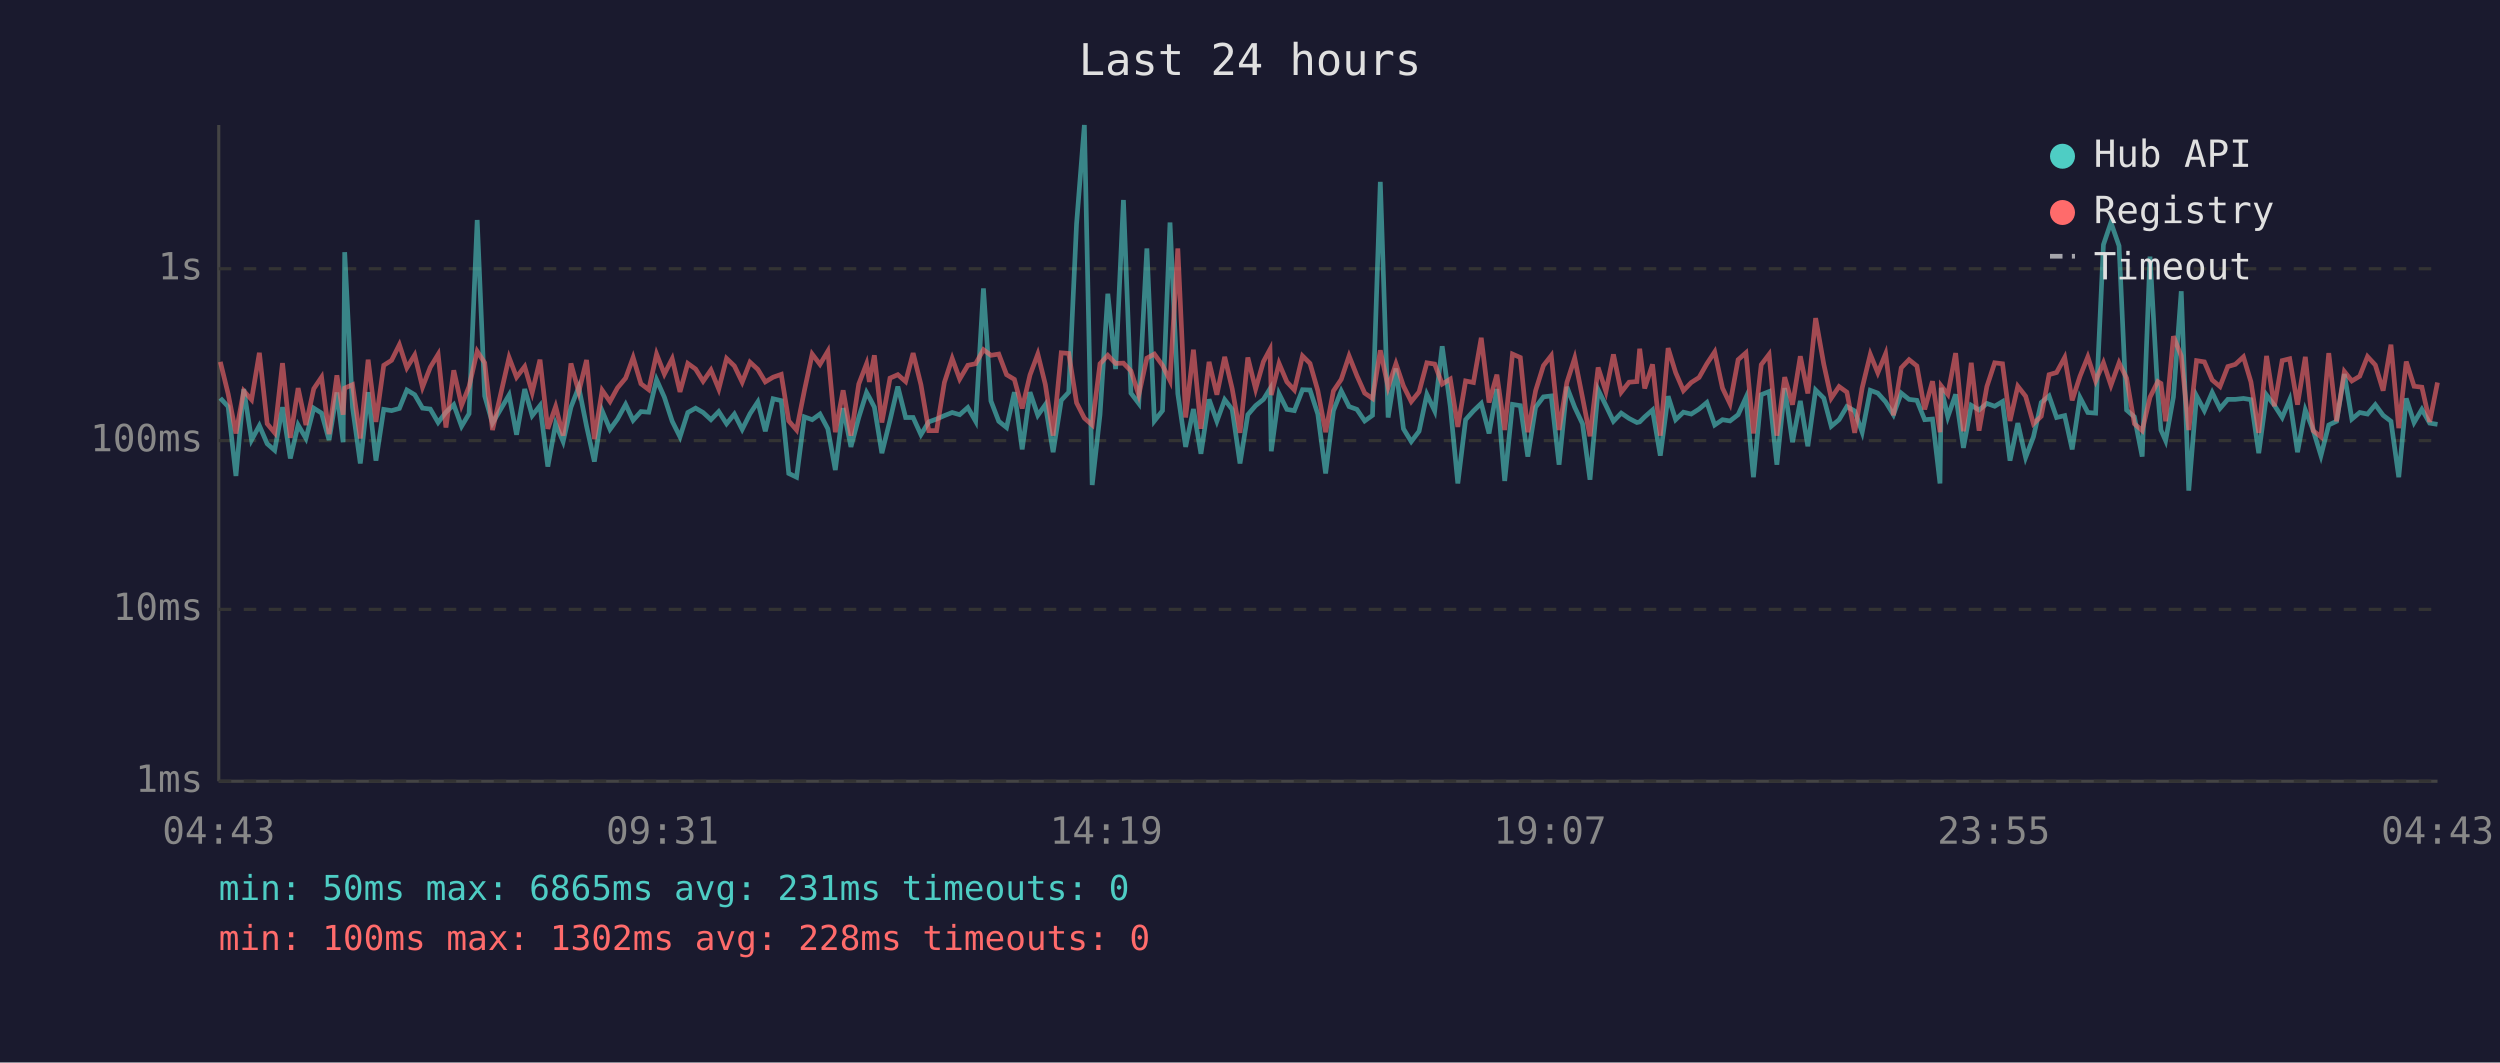
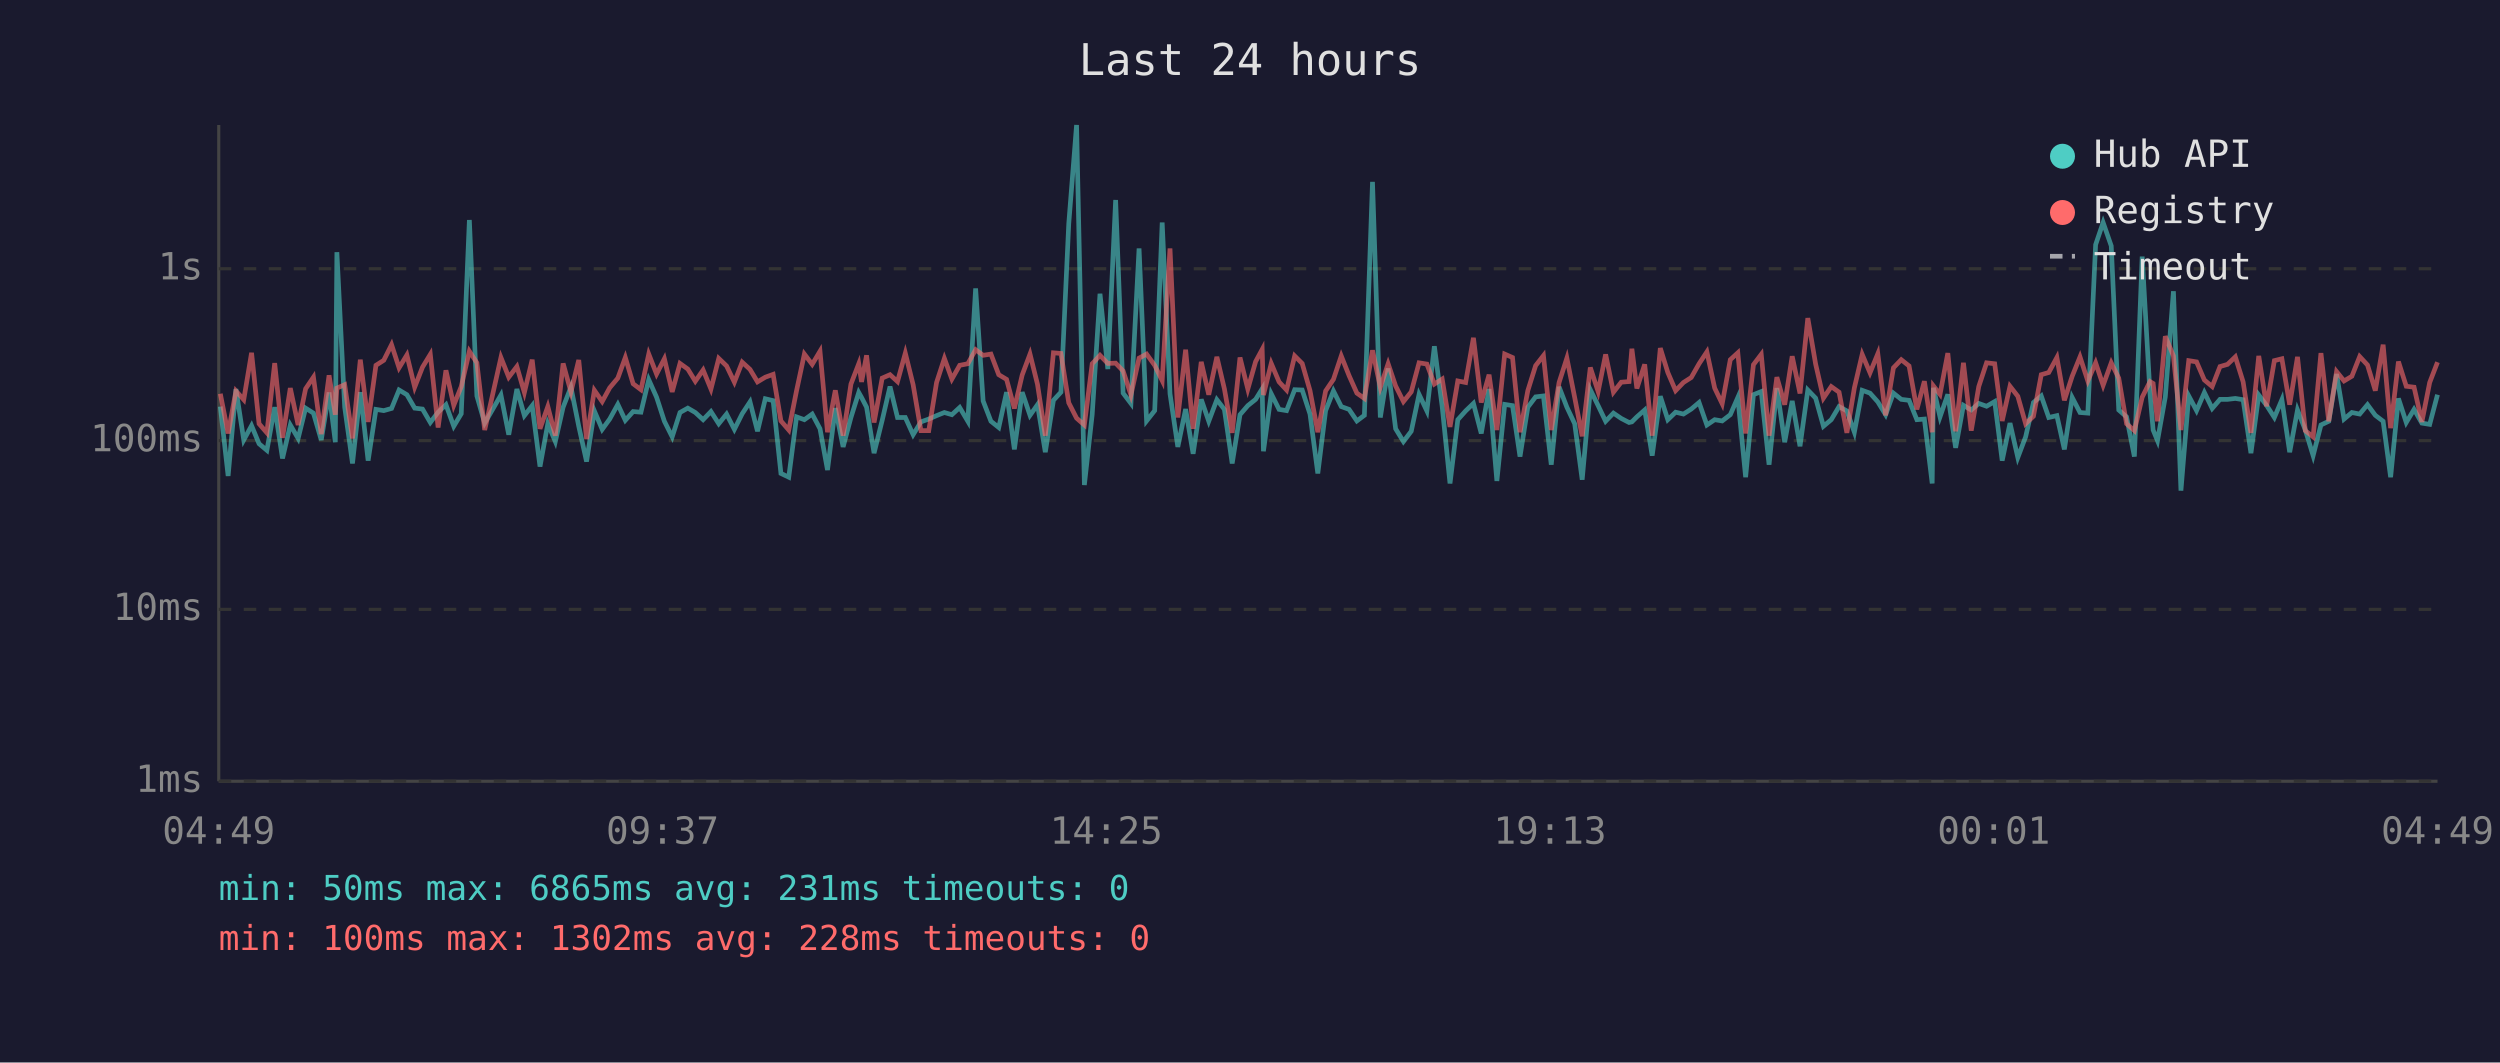
<svg xmlns="http://www.w3.org/2000/svg" viewBox="0 0 800 340" font-family="monospace" font-size="12">
  <rect width="800" height="340" fill="#1a1a2e" />
  <text x="400" y="24" fill="#e0e0e0" font-size="14" text-anchor="middle">Last 24 hours</text>
  <line x1="70" y1="40" x2="70" y2="250" stroke="#444" stroke-width="1" />
  <line x1="70" y1="250" x2="780" y2="250" stroke="#444" stroke-width="1" />
  <line x1="70" y1="250" x2="780" y2="250" stroke="#333" stroke-width="1" stroke-dasharray="4" />
  <text x="65" y="250" fill="#888" text-anchor="end" dominant-baseline="middle">1ms</text>
  <line x1="70" y1="195" x2="780" y2="195" stroke="#333" stroke-width="1" stroke-dasharray="4" />
  <text x="65" y="195" fill="#888" text-anchor="end" dominant-baseline="middle">10ms</text>
  <line x1="70" y1="141" x2="780" y2="141" stroke="#333" stroke-width="1" stroke-dasharray="4" />
  <text x="65" y="141" fill="#888" text-anchor="end" dominant-baseline="middle">100ms</text>
  <line x1="70" y1="86" x2="780" y2="86" stroke="#333" stroke-width="1" stroke-dasharray="4" />
  <text x="65" y="86" fill="#888" text-anchor="end" dominant-baseline="middle">1s</text>
-   <text x="70" y="270" fill="#888" text-anchor="middle">04:43</text>
-   <text x="212" y="270" fill="#888" text-anchor="middle">09:31</text>
-   <text x="354" y="270" fill="#888" text-anchor="middle">14:19</text>
-   <text x="496" y="270" fill="#888" text-anchor="middle">19:07</text>
-   <text x="638" y="270" fill="#888" text-anchor="middle">23:55</text>
-   <text x="780" y="270" fill="#888" text-anchor="middle">04:43</text>
-   <polyline points="70.5,127.4 73.0,130.1 75.5,152.3 78.0,124.5 80.5,140.8 83.0,136.2 85.5,142.0 87.9,144.1 90.4,130.3 92.9,146.7 95.4,136.0 97.9,140.3 100.4,130.6 102.9,132.2 105.3,140.8 107.8,125.6 109.8,141.5 110.3,80.7 112.8,130.3 115.3,148.3 117.8,125.5 120.3,147.4 122.8,131.0 125.3,131.4 127.8,130.7 130.2,124.8 132.7,126.3 135.2,130.6 137.7,130.9 140.2,135.2 142.7,131.9 145.2,129.5 147.7,136.4 150.1,132.4 152.7,70.4 155.1,126.7 157.6,135.4 162.9,126.4 165.3,139.1 167.9,124.5 170.3,133.0 172.8,129.8 175.3,149.3 177.8,135.6 180.2,141.3 182.7,130.3 185.2,123.9 187.7,136.4 190.2,147.7 192.7,131.5 195.2,137.4 197.6,134.1 200.2,129.4 202.6,134.5 205.1,131.7 207.6,131.9 210.1,121.5 212.6,127.1 215.1,134.8 217.6,139.8 220.1,132.0 222.6,130.6 225.0,132.0 227.5,134.3 230.0,131.7 232.5,135.6 235.0,132.5 237.5,137.4 240.0,132.4 242.5,128.6 244.9,138.0 247.4,127.6 250.0,128.2 252.4,151.5 254.9,152.7 257.4,133.4 259.9,134.3 262.4,132.5 264.9,137.2 267.3,150.4 269.8,130.6 272.3,143.0 274.8,133.6 277.3,125.6 278.2,127.2 279.8,130.3 282.2,145.0 284.8,134.5 287.3,123.7 289.8,133.6 292.2,133.6 294.7,139.1 297.2,135.0 299.7,134.1 302.2,133.0 304.7,132.0 307.1,132.7 309.7,130.4 312.2,134.8 314.7,92.3 317.1,128.3 319.6,134.8 322.1,136.8 324.6,125.5 327.1,143.8 329.6,125.5 332.1,132.9 334.5,129.5 337.0,144.7 339.6,128.1 342.0,125.5 344.5,71.6 347.0,40.0 349.5,155.2 352.0,132.7 354.5,94.0 357.0,118.1 359.5,64.0 361.9,125.8 364.4,129.1 367.0,79.5 369.4,134.7 372.0,131.4 374.4,71.2 376.9,126.0 379.4,143.0 381.9,130.9 384.3,145.2 386.9,127.8 389.4,134.8 391.9,127.9 394.3,131.0 396.8,148.3 399.3,132.7 401.8,129.8 404.3,127.8 406.4,124.4 406.8,144.4 409.3,126.0 411.8,131.0 414.2,131.4 416.8,124.7 419.2,124.8 421.7,132.5 424.2,151.5 426.7,131.4 429.2,125.1 431.7,130.1 434.2,131.0 436.7,134.7 439.2,132.9 441.7,58.2 444.2,133.6 446.7,117.9 449.1,137.2 451.6,141.3 454.1,138.0 456.6,126.2 459.1,131.5 461.5,110.8 464.1,130.1 466.5,154.7 469.0,134.3 471.5,131.5 474.0,129.1 476.5,138.7 479.0,124.5 481.5,153.9 484.0,129.4 486.5,129.8 488.9,146.1 491.4,130.3 493.9,127.0 496.4,126.7 498.9,148.7 501.4,123.8 503.9,130.3 506.4,135.6 508.8,153.5 511.4,124.7 513.9,129.8 516.3,134.8 518.8,132.2 521.3,133.9 523.8,135.2 524.7,135.0 526.3,133.4 528.8,131.2 531.3,145.8 533.8,126.8 536.2,134.3 538.7,131.9 541.2,132.5 543.7,130.9 546.2,128.8 548.7,136.0 551.2,134.3 553.6,134.7 556.2,132.7 558.7,127.2 561.1,152.7 563.6,126.3 566.1,125.3 568.6,148.7 571.1,124.2 573.6,141.5 576.1,128.3 578.5,142.8 581.0,124.8 583.6,127.4 586.0,136.4 588.5,134.3 591.0,130.1 593.5,131.5 595.9,138.3 598.5,124.9 600.9,125.8 603.4,128.6 605.9,132.7 608.4,125.8 610.9,127.8 613.4,128.1 615.9,134.3 618.4,134.1 620.8,154.7 621.2,124.1 623.3,133.4 625.8,126.2 628.3,143.3 630.8,129.7 633.3,131.2 635.8,129.1 638.3,130.0 640.8,128.5 643.2,147.4 645.7,135.4 648.2,146.4 650.7,139.8 653.2,128.8 655.7,126.7 658.1,133.6 660.7,133.0 663.1,143.8 665.6,127.2 668.1,132.0 670.6,132.2 673.1,78.3 675.5,71.2 678.1,78.7 680.5,131.2 683.0,133.4 685.5,146.1 688.0,82.1 690.5,125.9 691.5,137.6 693.0,141.0 695.5,127.0 698.0,93.2 700.4,157.0 702.9,126.7 705.4,131.4 707.9,125.6 710.4,130.7 712.9,127.8 715.3,127.8 717.9,127.5 720.3,127.9 722.8,145.0 725.3,126.4 727.8,129.7 730.3,133.6 732.7,127.9 735.2,144.7 737.7,131.2 740.2,137.6 742.7,145.8 745.2,136.0 747.7,134.8 750.2,119.7 752.6,134.1 755.1,132.0 757.6,132.5 760.1,129.5 762.6,132.9 765.1,134.8 767.6,152.7 770.0,127.5 772.5,135.2 775.0,131.0 777.5,135.4 780.0,135.8" fill="none" stroke="#4ecdc4" stroke-width="1.5" opacity="0.6" />
-   <polyline points="70.5,115.8 73.0,126.0 75.5,138.7 78.0,125.1 80.5,127.9 83.0,112.9 85.5,135.6 87.9,138.5 90.4,116.2 92.9,140.1 95.4,124.2 97.9,136.0 100.4,124.4 102.9,120.7 105.3,138.9 107.8,120.1 109.8,132.7 110.3,124.2 112.8,123.1 115.3,140.3 117.8,115.1 120.3,135.0 122.8,116.9 125.3,115.3 127.8,110.3 130.2,117.7 132.7,113.6 135.2,123.9 137.7,117.5 140.2,113.4 142.7,136.8 145.2,118.5 147.7,129.7 150.1,123.7 152.7,112.4 155.1,116.1 157.6,137.6 162.9,114.4 165.3,120.7 167.9,117.3 170.3,125.6 172.8,115.1 175.3,137.2 177.8,130.1 180.2,139.4 182.7,116.3 185.2,125.4 187.7,115.2 190.2,140.5 192.7,124.9 195.2,128.5 197.6,124.1 200.2,121.0 202.6,114.4 205.1,122.8 207.6,124.7 210.1,113.3 212.6,119.7 215.1,114.8 217.6,125.4 220.1,116.3 222.6,118.1 225.0,122.0 227.5,118.4 230.0,124.5 232.5,114.7 235.0,117.1 237.5,122.3 240.0,115.9 242.5,118.2 244.9,122.2 247.4,120.7 250.0,119.8 252.4,134.7 254.9,137.6 257.4,125.0 259.9,113.3 262.4,116.6 264.9,112.4 267.3,138.3 269.8,124.9 272.3,139.4 274.8,122.9 277.3,116.4 278.2,122.2 279.8,113.7 282.2,135.2 284.8,121.0 287.3,119.9 289.8,122.1 292.2,113.0 294.7,123.1 297.2,137.8 299.7,137.8 302.2,122.4 304.7,114.7 307.1,121.3 309.7,116.9 312.2,116.4 314.7,111.9 317.1,113.7 319.6,113.3 322.1,119.9 324.6,121.4 327.1,130.7 329.6,120.0 332.1,113.3 334.5,123.0 337.0,139.4 339.6,112.9 342.0,113.1 344.5,128.9 347.0,133.8 349.5,136.0 352.0,116.4 354.5,113.7 357.0,116.3 359.5,116.2 361.9,118.7 364.4,126.4 367.0,114.6 369.4,113.3 372.0,116.9 374.4,121.8 376.9,79.5 379.4,133.6 381.9,111.9 384.3,137.2 386.9,115.8 389.4,126.3 391.9,114.2 394.3,124.4 396.8,138.5 399.3,114.4 401.8,124.5 404.3,115.7 406.4,111.8 406.8,126.4 409.3,116.3 411.8,122.2 414.2,124.8 416.8,113.9 419.2,116.3 421.7,125.0 424.2,138.3 426.7,125.1 429.2,121.4 431.7,113.9 434.2,120.2 436.7,125.8 439.2,127.5 441.7,112.1 444.2,123.9 446.7,116.4 449.1,123.5 451.6,128.5 454.1,125.4 456.6,116.1 459.1,116.5 461.5,122.9 464.1,121.3 466.5,136.6 469.0,121.9 471.5,122.4 474.0,108.1 476.5,128.8 479.0,119.9 481.5,137.6 484.0,113.3 486.5,114.4 488.9,138.3 491.4,125.0 493.9,117.0 496.4,113.8 498.9,137.6 501.4,122.4 503.9,114.6 506.4,127.2 508.8,139.6 511.4,117.6 513.9,125.3 516.3,113.4 518.8,125.5 521.3,122.3 523.8,122.1 524.7,111.6 526.3,124.3 528.8,116.6 531.3,139.4 533.8,111.4 536.2,119.2 538.7,125.0 541.2,122.4 543.7,120.8 546.2,116.4 548.7,112.6 551.2,124.2 553.6,129.2 556.2,115.1 558.7,112.9 561.1,138.7 563.6,116.7 566.1,113.4 568.6,139.4 571.1,120.7 573.6,129.5 576.1,114.0 578.5,125.9 581.0,101.8 583.6,116.5 586.0,127.4 588.5,123.7 591.0,125.5 593.5,138.5 595.9,124.1 598.5,113.4 600.9,119.3 603.4,113.2 605.9,132.9 608.4,117.7 610.9,115.1 613.4,117.1 615.9,131.0 618.4,122.0 620.8,138.3 621.2,123.5 623.3,126.2 625.8,113.0 628.3,138.0 630.8,116.1 633.3,137.8 635.8,123.7 638.3,116.1 640.8,116.4 643.2,134.7 645.7,123.6 648.2,126.8 650.7,135.6 653.2,133.2 655.7,119.9 658.1,119.2 660.7,114.4 663.1,128.1 665.6,120.4 668.1,114.2 670.6,121.9 673.1,116.1 675.5,123.3 678.1,116.1 680.5,121.0 683.0,135.6 685.5,137.8 688.0,127.1 690.5,122.1 691.5,122.7 693.0,134.8 695.5,107.6 698.0,113.9 700.4,137.6 702.9,115.4 705.4,115.8 707.9,121.6 710.4,123.7 712.9,117.3 715.3,116.6 717.9,114.2 720.3,122.2 722.8,138.5 725.3,113.9 727.8,130.0 730.3,115.4 732.7,114.8 735.2,129.5 737.7,114.2 740.2,137.8 742.7,139.8 745.2,113.0 747.7,134.8 750.2,118.9 752.6,121.9 755.1,120.4 757.6,114.1 760.1,116.8 762.6,125.0 765.1,110.3 767.6,137.0 770.0,115.7 772.5,123.6 775.0,123.9 777.5,135.0 780.0,122.4" fill="none" stroke="#ff6b6b" stroke-width="1.5" opacity="0.6" />
+   <text x="70" y="270" fill="#888" text-anchor="middle">04:49</text>
+   <text x="212" y="270" fill="#888" text-anchor="middle">09:37</text>
+   <text x="354" y="270" fill="#888" text-anchor="middle">14:25</text>
+   <text x="496" y="270" fill="#888" text-anchor="middle">19:13</text>
+   <text x="638" y="270" fill="#888" text-anchor="middle">00:01</text>
+   <text x="780" y="270" fill="#888" text-anchor="middle">04:49</text>
+   <polyline points="70.5,130.1 73.0,152.3 75.5,124.5 78.0,140.8 80.5,136.2 82.9,142.0 85.4,144.1 87.9,130.3 90.4,146.7 92.9,136.0 95.4,140.3 97.8,130.6 100.3,132.2 102.8,140.8 105.3,125.6 107.3,141.5 107.8,80.7 110.3,130.3 112.8,148.3 115.3,125.5 117.8,147.4 120.3,131.0 122.8,131.4 125.3,130.7 127.7,124.8 130.2,126.3 132.7,130.6 135.2,130.9 137.7,135.2 140.2,131.9 142.7,129.5 145.2,136.4 147.6,132.4 150.2,70.4 152.6,126.7 155.1,135.4 160.3,126.4 162.8,139.1 165.4,124.5 167.8,133.0 170.3,129.8 172.8,149.3 175.3,135.6 177.7,141.3 180.2,130.3 182.7,123.9 185.2,136.4 187.7,147.7 190.2,131.5 192.7,137.4 195.1,134.1 197.7,129.4 200.1,134.5 202.6,131.7 205.1,131.9 207.6,121.5 210.1,127.1 212.6,134.8 215.1,139.8 217.6,132.0 220.1,130.6 222.5,132.0 225.0,134.3 227.5,131.7 230.0,135.6 232.5,132.5 235.0,137.4 237.5,132.4 240.0,128.6 242.4,138.0 244.9,127.6 247.4,128.2 249.9,151.5 252.4,152.7 254.9,133.4 257.4,134.3 259.9,132.5 262.4,137.2 264.8,150.4 267.3,130.6 269.8,143.0 272.3,133.6 274.8,125.6 275.7,127.2 277.3,130.3 279.7,145.0 282.3,134.5 284.8,123.7 287.2,133.6 289.7,133.6 292.2,139.1 294.7,135.0 297.2,134.1 299.7,133.0 302.2,132.0 304.6,132.7 307.1,130.4 309.7,134.8 312.2,92.3 314.6,128.3 317.1,134.8 319.6,136.8 322.1,125.5 324.6,143.8 327.1,125.5 329.6,132.9 332.0,129.5 334.5,144.7 337.1,128.1 339.5,125.5 342.0,71.6 344.5,40.0 347.0,155.2 349.5,132.7 352.0,94.0 354.5,118.1 357.0,64.0 359.4,125.8 361.9,129.1 364.5,79.5 366.9,134.7 369.5,131.4 371.9,71.2 374.4,126.0 376.9,143.0 379.4,130.9 381.8,145.2 384.4,127.8 386.8,134.8 389.4,127.9 391.8,131.0 394.3,148.3 396.8,132.7 399.3,129.8 401.8,127.8 403.9,124.4 404.3,144.4 406.8,126.0 409.3,131.0 411.7,131.4 414.3,124.7 416.7,124.8 419.2,132.5 421.7,151.5 424.2,131.4 426.7,125.1 429.2,130.1 431.7,131.0 434.2,134.7 436.6,132.9 439.2,58.2 441.7,133.6 444.2,117.9 446.6,137.2 449.1,141.3 451.6,138.0 454.1,126.2 456.6,131.5 459.0,110.8 461.5,130.1 464.0,154.7 466.5,134.3 469.0,131.5 471.5,129.1 474.0,138.7 476.5,124.5 479.0,153.9 481.5,129.4 484.0,129.8 486.4,146.1 488.9,130.3 491.4,127.0 493.9,126.7 496.4,148.7 498.9,123.8 501.4,130.3 503.9,135.6 506.3,153.5 508.9,124.7 511.4,129.8 513.8,134.8 516.3,132.2 518.8,133.9 521.3,135.2 522.2,135.0 523.8,133.4 526.3,131.2 528.7,145.8 531.3,126.8 533.7,134.3 536.2,131.9 538.7,132.5 541.2,130.9 543.7,128.8 546.2,136.0 548.7,134.3 551.1,134.7 553.7,132.7 556.1,127.2 558.6,152.7 561.1,126.3 563.6,125.3 566.1,148.7 568.6,124.2 571.1,141.5 573.5,128.3 576.0,142.8 578.5,124.8 581.0,127.4 583.5,136.4 586.0,134.3 588.5,130.1 591.0,131.5 593.4,138.3 595.9,124.9 598.4,125.8 600.9,128.6 603.4,132.7 605.9,125.8 608.4,127.8 610.9,128.1 613.4,134.3 615.8,134.1 618.3,154.7 618.7,124.1 620.8,133.4 623.3,126.2 625.8,143.3 628.3,129.7 630.8,131.2 633.2,129.1 635.7,130.0 638.3,128.5 640.7,147.4 643.2,135.4 645.7,146.4 648.2,139.8 650.7,128.8 653.2,126.7 655.6,133.6 658.2,133.0 660.6,143.8 663.1,127.2 665.6,132.0 668.1,132.2 670.6,78.3 673.0,71.2 675.6,78.7 678.0,131.2 680.5,133.4 683.0,146.1 685.5,82.1 688.0,125.9 689.0,137.6 690.4,141.0 692.9,127.0 695.5,93.2 697.9,157.0 700.4,126.7 702.9,131.4 705.4,125.6 707.9,130.7 710.4,127.8 712.8,127.8 715.3,127.5 717.8,127.9 720.3,145.0 722.8,126.4 725.3,129.7 727.8,133.6 730.2,127.9 732.7,144.7 735.2,131.2 737.7,137.6 740.2,145.8 742.7,136.0 745.2,134.8 747.7,119.7 750.1,134.1 752.6,132.0 755.1,132.5 757.6,129.5 760.1,132.9 762.6,134.8 765.0,152.7 767.5,127.5 770.0,135.2 772.5,131.0 775.0,135.4 777.5,135.8 780.0,126.3" fill="none" stroke="#4ecdc4" stroke-width="1.5" opacity="0.6" />
+   <polyline points="70.5,126.0 73.0,138.7 75.5,125.1 78.0,127.9 80.5,112.9 82.9,135.6 85.4,138.5 87.9,116.2 90.4,140.1 92.9,124.2 95.4,136.0 97.8,124.4 100.3,120.7 102.8,138.9 105.3,120.1 107.3,132.7 107.8,124.2 110.3,123.1 112.8,140.3 115.3,115.1 117.8,135.0 120.3,116.9 122.8,115.3 125.3,110.3 127.7,117.7 130.2,113.6 132.7,123.9 135.2,117.5 137.7,113.4 140.2,136.8 142.7,118.5 145.2,129.7 147.6,123.7 150.2,112.4 152.6,116.1 155.1,137.6 160.3,114.4 162.8,120.7 165.4,117.3 167.8,125.6 170.3,115.1 172.8,137.2 175.3,130.1 177.7,139.4 180.2,116.3 182.7,125.4 185.2,115.2 187.7,140.5 190.2,124.9 192.7,128.5 195.1,124.1 197.7,121.0 200.1,114.4 202.6,122.8 205.1,124.7 207.6,113.3 210.1,119.7 212.6,114.8 215.1,125.4 217.6,116.3 220.1,118.1 222.5,122.0 225.0,118.4 227.5,124.5 230.0,114.7 232.5,117.1 235.0,122.3 237.5,115.9 240.0,118.2 242.4,122.2 244.9,120.7 247.4,119.8 249.9,134.7 252.4,137.6 254.9,125.0 257.4,113.3 259.9,116.6 262.4,112.4 264.8,138.3 267.3,124.9 269.8,139.4 272.3,122.9 274.8,116.4 275.7,122.2 277.3,113.7 279.7,135.2 282.3,121.0 284.8,119.9 287.2,122.1 289.7,113.0 292.2,123.1 294.7,137.8 297.2,137.8 299.7,122.4 302.2,114.7 304.6,121.3 307.1,116.9 309.7,116.4 312.2,111.9 314.6,113.7 317.1,113.3 319.6,119.9 322.1,121.4 324.6,130.7 327.1,120.0 329.6,113.3 332.0,123.0 334.5,139.4 337.1,112.9 339.5,113.1 342.0,128.9 344.5,133.8 347.0,136.0 349.5,116.4 352.0,113.7 354.5,116.3 357.0,116.2 359.4,118.7 361.9,126.4 364.5,114.6 366.9,113.3 369.5,116.9 371.9,121.8 374.4,79.5 376.9,133.6 379.4,111.9 381.8,137.2 384.4,115.8 386.8,126.3 389.4,114.2 391.8,124.4 394.3,138.5 396.8,114.4 399.3,124.5 401.8,115.7 403.9,111.8 404.3,126.4 406.8,116.3 409.3,122.2 411.7,124.8 414.3,113.9 416.7,116.3 419.2,125.0 421.7,138.3 424.2,125.1 426.7,121.4 429.2,113.9 431.7,120.2 434.2,125.8 436.6,127.5 439.2,112.1 441.7,123.9 444.2,116.4 446.6,123.5 449.1,128.5 451.6,125.4 454.1,116.1 456.6,116.5 459.0,122.9 461.5,121.3 464.0,136.6 466.5,121.9 469.0,122.4 471.5,108.1 474.0,128.8 476.5,119.9 479.0,137.6 481.5,113.3 484.0,114.4 486.4,138.3 488.9,125.0 491.4,117.0 493.9,113.8 496.4,137.6 498.9,122.4 501.4,114.6 503.9,127.2 506.3,139.6 508.9,117.6 511.4,125.3 513.8,113.4 516.3,125.5 518.8,122.3 521.3,122.1 522.2,111.6 523.8,124.3 526.3,116.6 528.7,139.4 531.3,111.4 533.7,119.2 536.2,125.0 538.7,122.4 541.2,120.8 543.7,116.4 546.2,112.6 548.7,124.2 551.1,129.2 553.7,115.1 556.1,112.9 558.6,138.7 561.1,116.7 563.6,113.4 566.1,139.4 568.6,120.7 571.1,129.5 573.5,114.0 576.0,125.9 578.5,101.8 581.0,116.5 583.5,127.4 586.0,123.7 588.5,125.5 591.0,138.5 593.4,124.1 595.9,113.4 598.4,119.3 600.9,113.2 603.4,132.9 605.9,117.7 608.4,115.1 610.9,117.1 613.4,131.0 615.8,122.0 618.3,138.3 618.7,123.5 620.8,126.2 623.3,113.0 625.8,138.0 628.3,116.1 630.8,137.8 633.2,123.7 635.7,116.1 638.3,116.4 640.7,134.7 643.2,123.6 645.7,126.8 648.2,135.6 650.7,133.2 653.2,119.9 655.6,119.2 658.2,114.4 660.6,128.1 663.1,120.4 665.6,114.2 668.1,121.9 670.6,116.1 673.0,123.3 675.6,116.1 678.0,121.0 680.5,135.6 683.0,137.8 685.5,127.1 688.0,122.1 689.0,122.7 690.4,134.8 692.9,107.6 695.5,113.9 697.9,137.6 700.4,115.4 702.9,115.8 705.4,121.6 707.9,123.7 710.4,117.3 712.8,116.6 715.3,114.2 717.8,122.2 720.3,138.5 722.8,113.9 725.3,130.0 727.8,115.4 730.2,114.8 732.7,129.5 735.2,114.2 737.7,137.8 740.2,139.8 742.7,113.0 745.2,134.8 747.7,118.9 750.1,121.9 752.6,120.4 755.1,114.1 757.6,116.8 760.1,125.0 762.6,110.3 765.0,137.0 767.5,115.7 770.0,123.6 772.5,123.9 775.0,135.0 777.5,122.4 780.0,115.9" fill="none" stroke="#ff6b6b" stroke-width="1.5" opacity="0.6" />
  <circle cx="660" cy="50" r="4" fill="#4ecdc4" />
  <text x="670" y="50" fill="#e0e0e0" dominant-baseline="middle">Hub API</text>
  <circle cx="660" cy="68" r="4" fill="#ff6b6b" />
  <text x="670" y="68" fill="#e0e0e0" dominant-baseline="middle">Registry</text>
  <line x1="656" y1="82" x2="664" y2="82" stroke="#e0e0e0" stroke-width="1.5" stroke-dasharray="4,3" opacity="0.7" />
  <text x="670" y="86" fill="#e0e0e0" dominant-baseline="middle">Timeout</text>
  <text x="70" y="288" fill="#4ecdc4" font-size="11">min: 50ms  max: 6865ms  avg: 231ms  timeouts: 0</text>
  <text x="70" y="304" fill="#ff6b6b" font-size="11">min: 100ms  max: 1302ms  avg: 228ms  timeouts: 0</text>
</svg>
